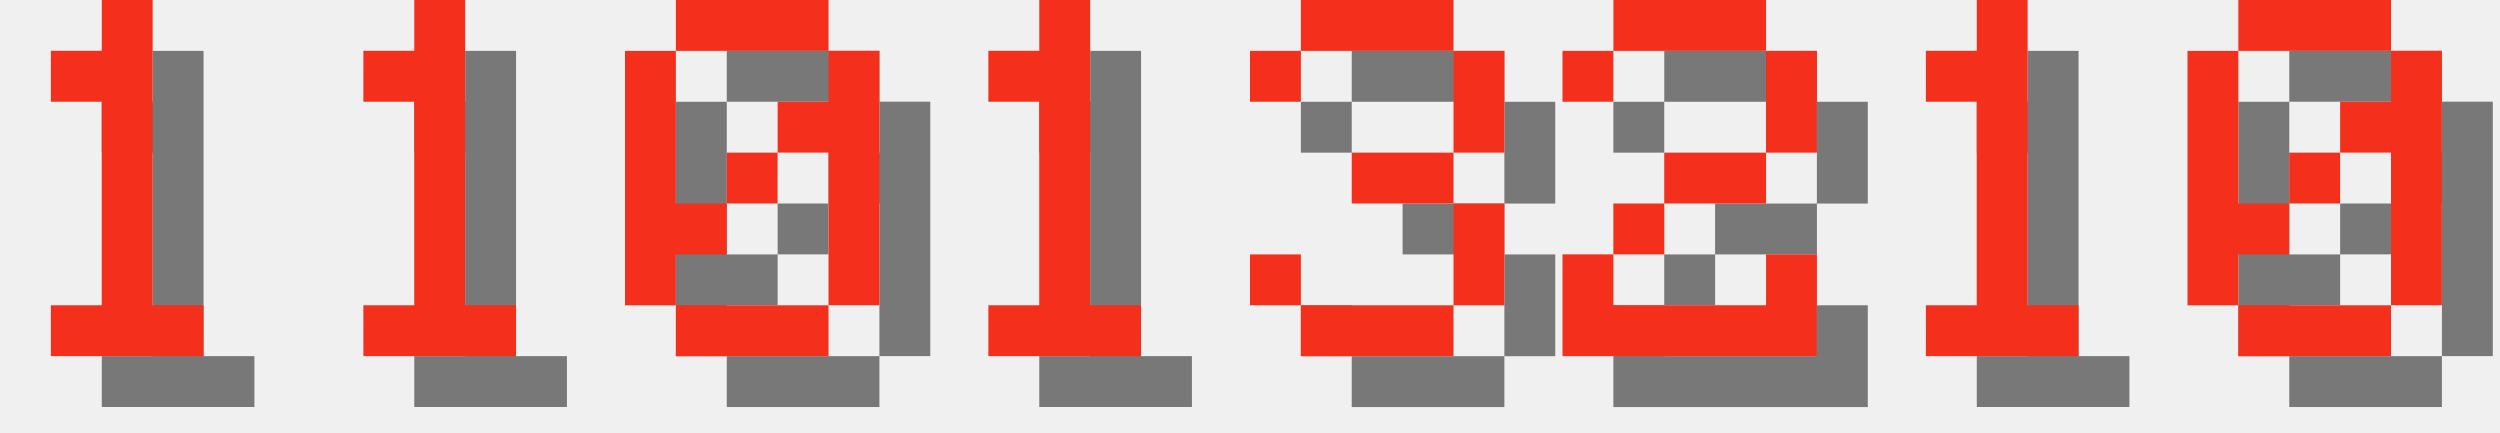
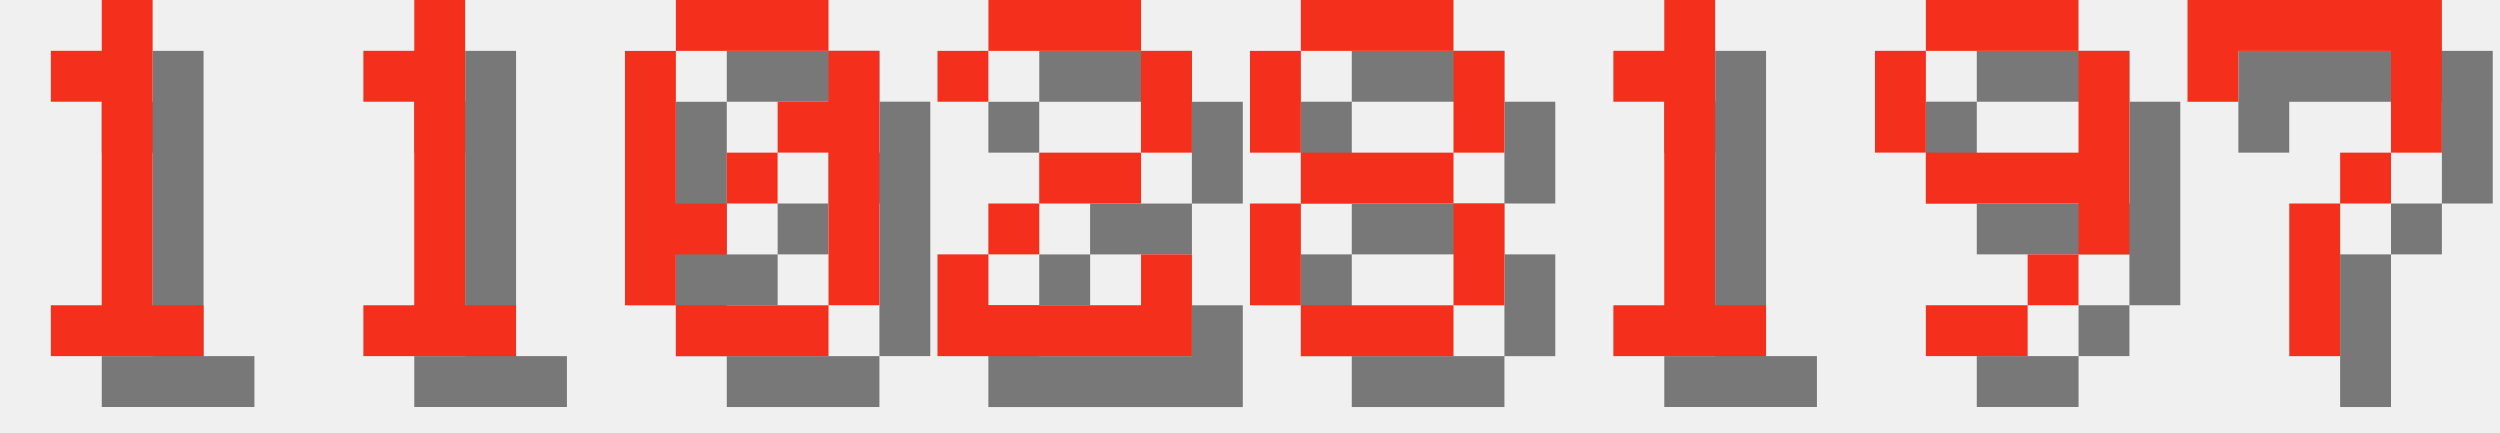
<svg xmlns="http://www.w3.org/2000/svg" version="1.1" width="208.0" height="36">
  <style>
        .text-foreground {
            fill: #F4301C;
        }
        .text-shadow {
            fill: #000000;
            fill-opacity: 0.5;
        }
    </style>
  <g class="digit" id="digit_1" transform="translate(0.0, 0), scale(4)">
    <path id="digit_1_shadow" class="text-shadow" d="m2.117 2.117v1.058h1.058v4.233h-1.058v1.058h3.175v-1.058h-1.058v-6.35h-1.058v1.058h-1.058z" fill-opacity=".5" style="paint-order:stroke fill markers" />
    <path id="digit_1_fg" class="text-foreground" d="m1.058 1.058v1.058h1.058v4.233h-1.058v1.058h3.175v-1.058h-1.058v-6.35h-1.058v1.058h-1.058z" fill="#fff" style="paint-order:stroke fill markers" />
  </g>
  <g class="digit" id="digit_1" transform="translate(26.0, 0), scale(4)">
    <path id="digit_1_shadow" class="text-shadow" d="m2.117 2.117v1.058h1.058v4.233h-1.058v1.058h3.175v-1.058h-1.058v-6.35h-1.058v1.058h-1.058z" fill-opacity=".5" style="paint-order:stroke fill markers" />
    <path id="digit_1_fg" class="text-foreground" d="m1.058 1.058v1.058h1.058v4.233h-1.058v1.058h3.175v-1.058h-1.058v-6.35h-1.058v1.058h-1.058z" fill="#fff" style="paint-order:stroke fill markers" />
  </g>
  <g class="digit" id="digit_0" transform="translate(52.0, 0), scale(4)">
    <path id="digit_0_shadow" class="text-shadow" d="m2.117 1.058v1.058h3.175v-1.058h-3.175zm3.175 1.058v1.058h-1.058v1.058h1.058v3.175h1.058v-5.292h-1.058zm0 5.292h-3.175v1.058h3.175v-1.058zm-3.175 0v-1.058h1.058v-1.058h-1.058v-3.175h-1.058v5.292h1.058zm1.058-2.117h1.058v-1.058h-1.058v1.058z" fill-opacity=".5" style="paint-order:stroke fill markers" />
    <path id="digit_0_fg" class="text-foreground" d="m1.058 0v1.058h3.175v-1.058h-3.175zm3.175 1.058v1.058h-1.058v1.058h1.058v3.175h1.058v-5.292h-1.058zm0 5.292h-3.175v1.058h3.175v-1.058zm-3.175 0v-1.058h1.058v-1.058h-1.058v-3.175h-1.058v5.292h1.058zm1.058-2.117h1.058v-1.058h-1.058v1.058z" fill="#fff" style="paint-order:stroke fill markers" />
  </g>
-   <g class="digit" id="digit_1" transform="translate(78.0, 0), scale(4)">
+   <g class="digit" id="digit_2" transform="translate(78.0, 0), scale(4)">
+     <path id="digit_2_shadow" class="text-shadow" d="m1.058 2.117v1.058h1.058v-1.058h3.175v2.117h-2.117v1.058h-1.058v1.058h-1.058v2.117h5.292v-2.117h-1.058v1.058h-3.175v-1.058h1.058v-1.058h2.117v-1.058h1.058v-2.117h-1.058v-1.058h-3.175v1.058h-1.058z" fill-opacity=".5" style="paint-order:stroke fill markers" />
+     <path id="digit_2_fg" class="text-foreground" d="m0 1.058v1.058h1.058v-1.058h3.175v2.117h-2.117v1.058h-1.058v1.058h-1.058v2.117h5.292v-2.117h-1.058v1.058h-3.175v-1.058h1.058v-1.058h2.117v-1.058h1.058v-2.117h-1.058v-1.058h-3.175v1.058h-1.058z" fill="#fff" style="paint-order:stroke fill markers" />
+   </g>
+   <g class="digit" id="digit_8" transform="translate(104.0, 0), scale(4)">
+     <path id="digit_8_shadow" class="text-shadow" d="m2.117 1.058v1.058h3.175v-1.058h-3.175zm3.175 1.058v2.117h1.058v-2.117h-1.058zm0 2.117h-3.175v1.058h3.175v-1.058zm0 1.058v2.117h1.058v-2.117h-1.058zm0 2.117h-3.175v1.058h3.175v-1.058zm-3.175 0v-2.117h-1.058v2.117h1.058zm0-3.175v-2.117h-1.058v2.117h1.058z" fill-opacity=".5" style="paint-order:stroke fill markers" />
+     <path id="digit_8_fg" class="text-foreground" d="m1.058 0v1.058h3.175v-1.058h-3.175zm3.175 1.058v2.117h1.058v-2.117h-1.058zm0 2.117h-3.175v1.058h3.175v-1.058zm0 1.058v2.117h1.058v-2.117h-1.058zm0 2.117h-3.175v1.058h3.175v-1.058zm-3.175 0v-2.117h-1.058v2.117h1.058zm0-3.175v-2.117h-1.058v2.117h1.058z" fill="#fff" style="paint-order:stroke fill markers" />
+   </g>
+   <g class="digit" id="digit_1" transform="translate(130.0, 0), scale(4)">
    <path id="digit_1_shadow" class="text-shadow" d="m2.117 2.117v1.058h1.058v4.233h-1.058v1.058h3.175v-1.058h-1.058v-6.35h-1.058v1.058h-1.058z" fill-opacity=".5" style="paint-order:stroke fill markers" />
    <path id="digit_1_fg" class="text-foreground" d="m1.058 1.058v1.058h1.058v4.233h-1.058v1.058h3.175v-1.058h-1.058v-6.35h-1.058v1.058h-1.058z" fill="#fff" style="paint-order:stroke fill markers" />
  </g>
-   <g class="digit" id="digit_3" transform="translate(104.0, 0), scale(4)">
-     <path id="digit_3_shadow" class="text-shadow" d="m1.058 2.117v1.058h1.058v-1.058h3.175v2.117h-2.117v1.058h2.117v2.117h-3.175v-1.058h-1.058v1.058h1.058v1.058h3.175v-1.058h1.058v-2.117h-1.058v-1.058h1.058v-2.117h-1.058v-1.058h-3.175v1.058h-1.058z" fill-opacity=".5" style="paint-order:stroke fill markers" />
-     <path id="digit_3_fg" class="text-foreground" d="m0 1.058v1.058h1.058v-1.058h3.175v2.117h-2.117v1.058h2.117v2.117h-3.175v-1.058h-1.058v1.058h1.058v1.058h3.175v-1.058h1.058v-2.117h-1.058v-1.058h1.058v-2.117h-1.058v-1.058h-3.175v1.058h-1.058z" fill="#fff" style="paint-order:stroke fill markers" />
+   <g class="digit" id="digit_9" transform="translate(156.0, 0), scale(4)">
+     <path id="digit_9_shadow" class="text-shadow" d="m2.117 1.058v1.058h3.175v-1.058h-3.175zm3.175 1.058v2.117h-3.175v1.058h3.175v1.058h1.058v-4.233h-1.058zm0 4.233h-1.058v1.058h1.058v-1.058zm-1.058 1.058h-2.117v1.058h2.117v-1.058zm-2.117-3.175v-2.117h-1.058v2.117h1.058z" fill-opacity=".5" style="paint-order:stroke fill markers" />
+     <path id="digit_9_fg" class="text-foreground" d="m1.058 0v1.058h3.175v-1.058h-3.175zm3.175 1.058v2.117h-3.175v1.058h3.175v1.058h1.058v-4.233h-1.058zm0 4.233h-1.058v1.058h1.058v-1.058zm-1.058 1.058h-2.117v1.058h2.117v-1.058zm-2.117-3.175v-2.117h-1.058v2.117h1.058z" fill="#fff" style="paint-order:stroke fill markers" />
  </g>
-   <g class="digit" id="digit_2" transform="translate(130.0, 0), scale(4)">
-     <path id="digit_2_shadow" class="text-shadow" d="m1.058 2.117v1.058h1.058v-1.058h3.175v2.117h-2.117v1.058h-1.058v1.058h-1.058v2.117h5.292v-2.117h-1.058v1.058h-3.175v-1.058h1.058v-1.058h2.117v-1.058h1.058v-2.117h-1.058v-1.058h-3.175v1.058h-1.058z" fill-opacity=".5" style="paint-order:stroke fill markers" />
-     <path id="digit_2_fg" class="text-foreground" d="m0 1.058v1.058h1.058v-1.058h3.175v2.117h-2.117v1.058h-1.058v1.058h-1.058v2.117h5.292v-2.117h-1.058v1.058h-3.175v-1.058h1.058v-1.058h2.117v-1.058h1.058v-2.117h-1.058v-1.058h-3.175v1.058h-1.058z" fill="#fff" style="paint-order:stroke fill markers" />
-   </g>
-   <g class="digit" id="digit_1" transform="translate(156.0, 0), scale(4)">
-     <path id="digit_1_shadow" class="text-shadow" d="m2.117 2.117v1.058h1.058v4.233h-1.058v1.058h3.175v-1.058h-1.058v-6.35h-1.058v1.058h-1.058z" fill-opacity=".5" style="paint-order:stroke fill markers" />
-     <path id="digit_1_fg" class="text-foreground" d="m1.058 1.058v1.058h1.058v4.233h-1.058v1.058h3.175v-1.058h-1.058v-6.35h-1.058v1.058h-1.058z" fill="#fff" style="paint-order:stroke fill markers" />
-   </g>
-   <g class="digit" id="digit_0" transform="translate(182.0, 0), scale(4)">
-     <path id="digit_0_shadow" class="text-shadow" d="m2.117 1.058v1.058h3.175v-1.058h-3.175zm3.175 1.058v1.058h-1.058v1.058h1.058v3.175h1.058v-5.292h-1.058zm0 5.292h-3.175v1.058h3.175v-1.058zm-3.175 0v-1.058h1.058v-1.058h-1.058v-3.175h-1.058v5.292h1.058zm1.058-2.117h1.058v-1.058h-1.058v1.058z" fill-opacity=".5" style="paint-order:stroke fill markers" />
-     <path id="digit_0_fg" class="text-foreground" d="m1.058 0v1.058h3.175v-1.058h-3.175zm3.175 1.058v1.058h-1.058v1.058h1.058v3.175h1.058v-5.292h-1.058zm0 5.292h-3.175v1.058h3.175v-1.058zm-3.175 0v-1.058h1.058v-1.058h-1.058v-3.175h-1.058v5.292h1.058zm1.058-2.117h1.058v-1.058h-1.058v1.058z" fill="#fff" style="paint-order:stroke fill markers" />
+   <g class="digit" id="digit_7" transform="translate(182.0, 0), scale(4)">
+     <path id="digit_7_shadow" class="text-shadow" d="m1.058 1.058 2e-6 2.117h1.058v-1.058h3.175v1.058l2e-7 1.058h-1.058v1.058h-1.058l4e-7 3.175 1.058 1e-7v-3.175h1.058v-1.058h1.058l5e-7 -1.058v-2.117z" fill-opacity=".5" style="paint-order:stroke fill markers" />
+     <path id="digit_7_fg" class="text-foreground" d="m0 0 2e-6 2.117h1.058v-1.058h3.175v1.058l2e-7 1.058h-1.058v1.058h-1.058l4e-7 3.175 1.058 1e-7v-3.175h1.058v-1.058h1.058l5e-7 -1.058v-2.117z" fill="#fff" style="paint-order:stroke fill markers" />
  </g>
</svg>
